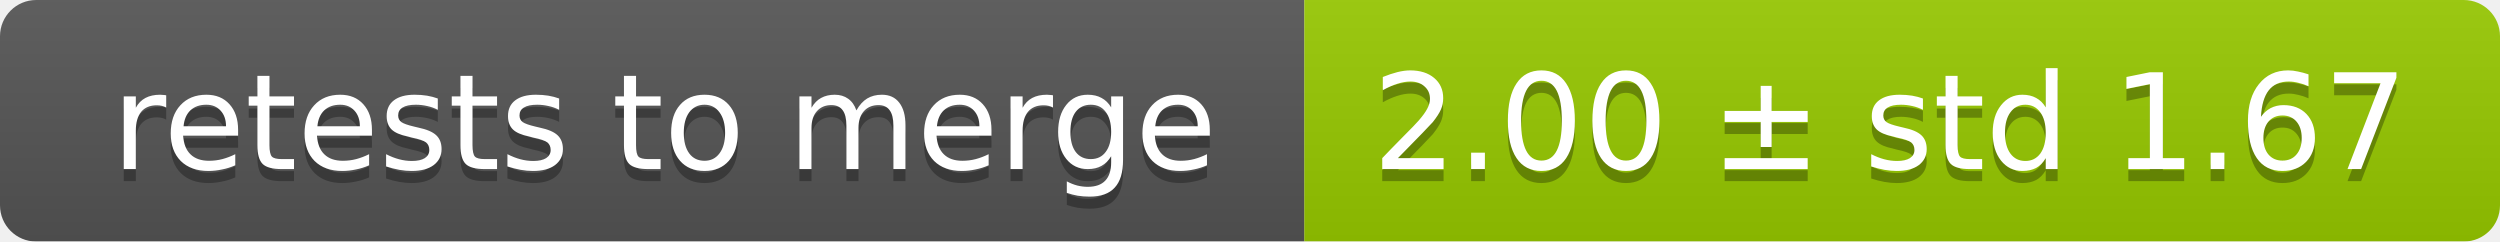
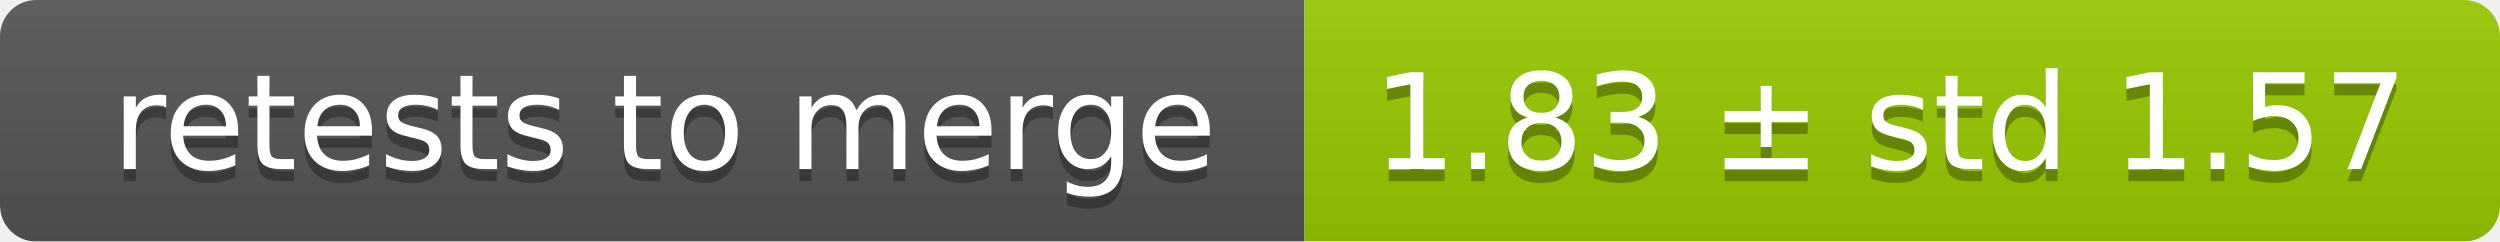
<svg xmlns="http://www.w3.org/2000/svg" width="207" height="20">
  <linearGradient id="smooth" x2="0" y2="100%">
    <stop offset="0" stop-color="#bbb" stop-opacity=".1" />
    <stop offset="1" stop-opacity=".1" />
  </linearGradient>
  <mask id="round">
    <rect width="207" height="20" rx="3" fill="#fff" />
  </mask>
  <g mask="url(#round)">
    <rect width="108" height="20" fill="#555" />
    <rect x="108" width="99" height="20" fill="#97ca00" />
    <rect width="207" height="20" fill="url(#smooth)" />
  </g>
  <g fill="#fff" text-anchor="middle" font-family="DejaVu Sans,Verdana,Geneva,sans-serif" font-size="11">
    <text x="55" y="15" fill="#010101" fill-opacity=".3">retests to merge</text>
    <text x="55" y="14">retests to merge</text>
-     <text x="156.5" y="15" fill="#010101" fill-opacity=".3">2.00 ± std 1.67</text>
-     <text x="156.5" y="14">2.00 ± std 1.67</text>
+     <text x="156.5" y="15" fill="#010101" fill-opacity=".3">1.83 ± std 1.57</text>
+     <text x="156.5" y="14">1.83 ± std 1.57</text>
  </g>
</svg>
